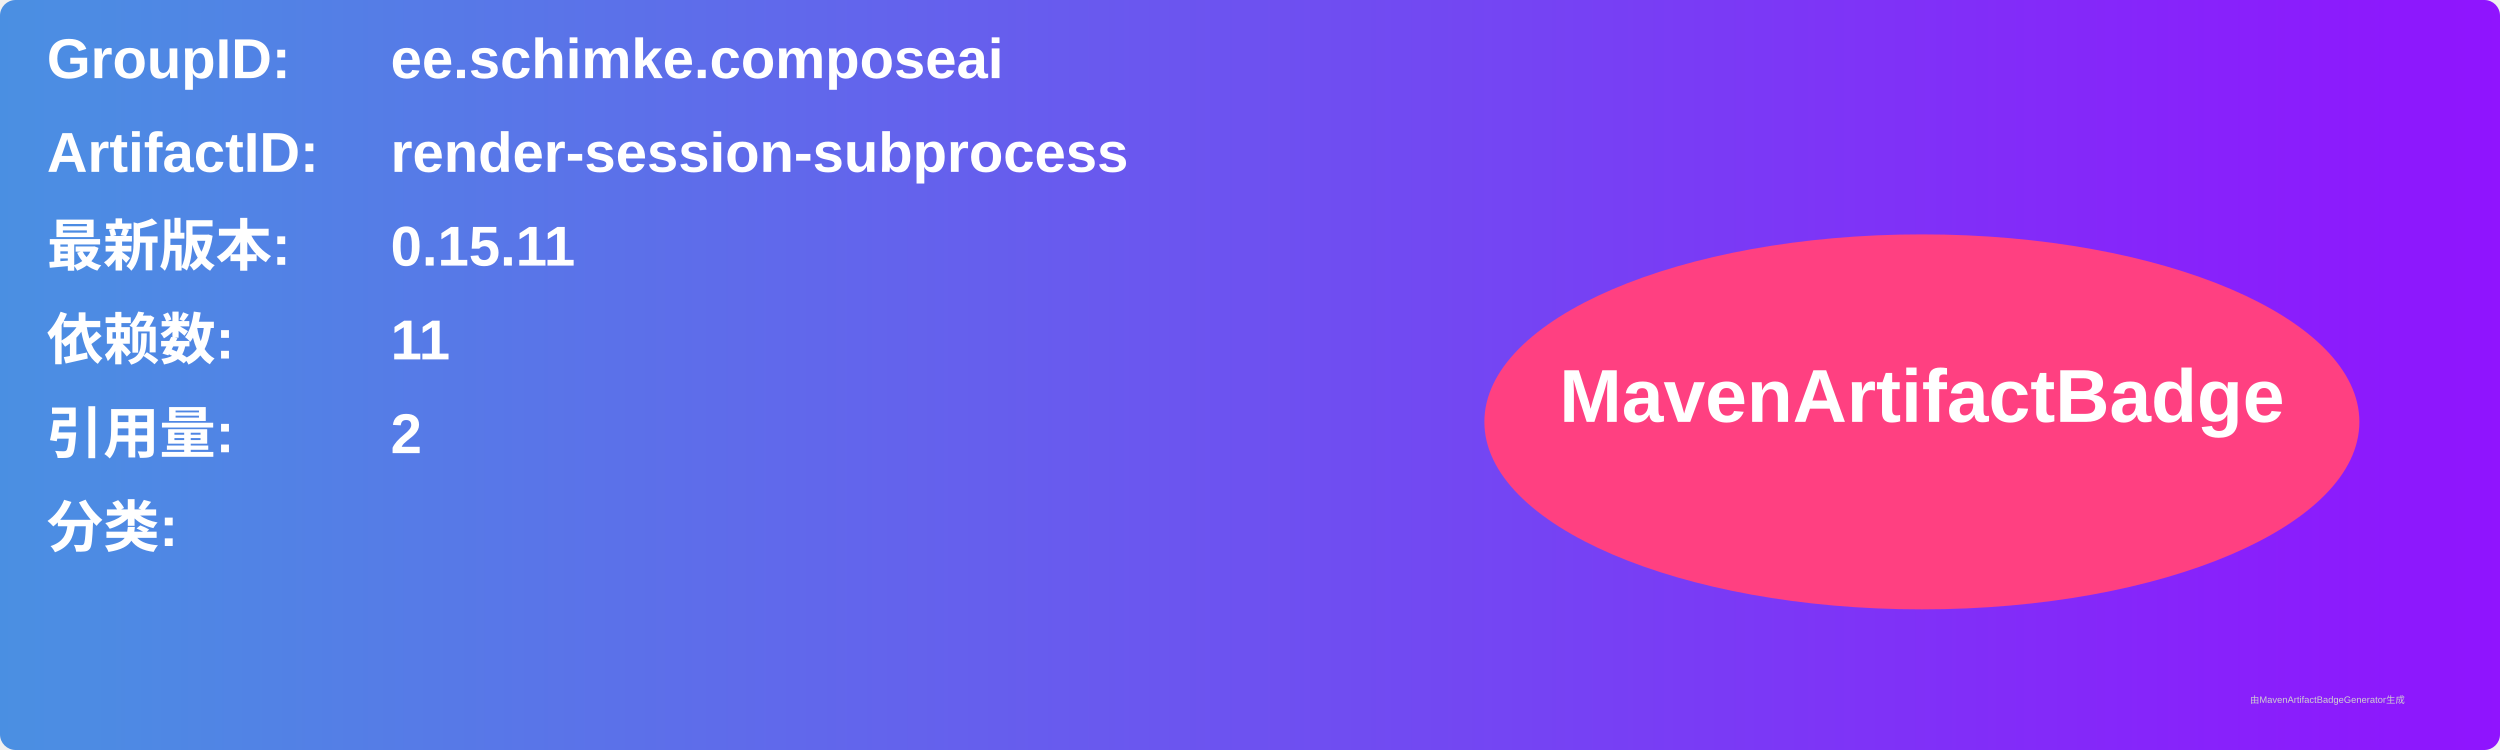
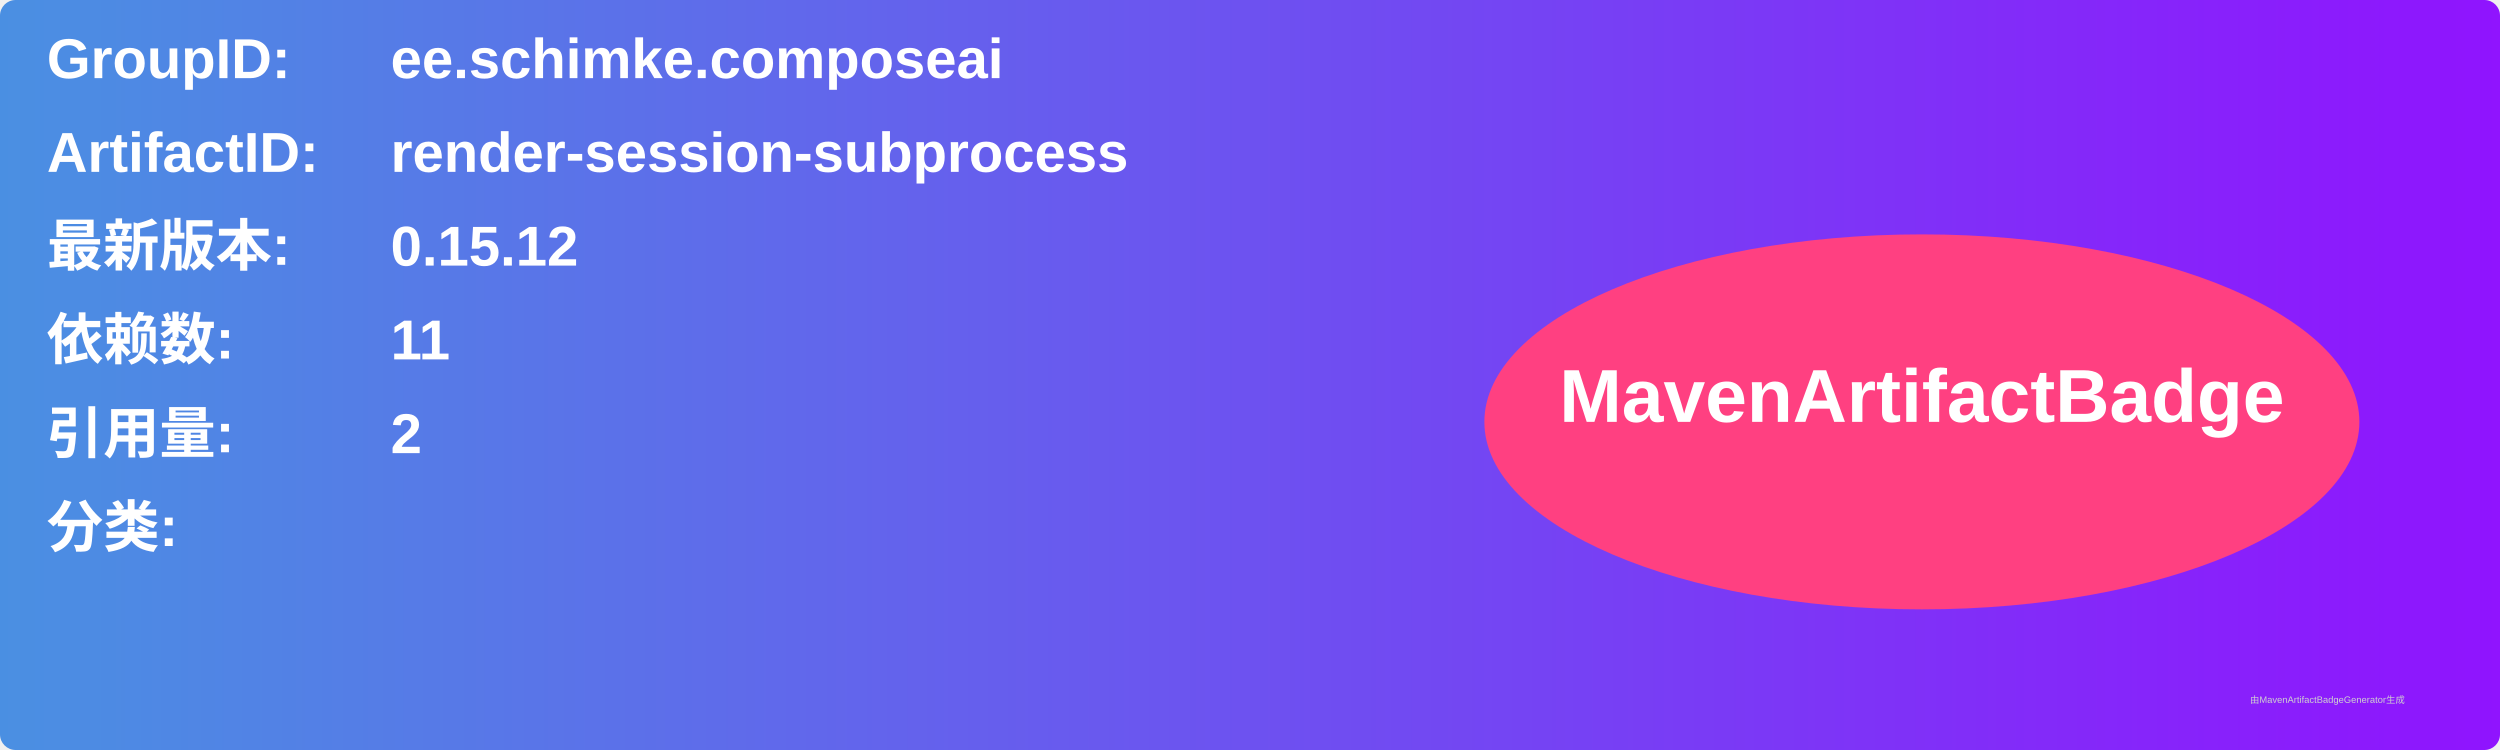
<svg xmlns="http://www.w3.org/2000/svg" width="800" height="240" viewBox="0 0 800 240">
  <linearGradient id="grad" x1="0%" y1="0%" x2="100%" y2="0%">
    <stop offset="0%" stop-color="#4a90e2" />
    <stop offset="100%" stop-color="#9013fe" />
  </linearGradient>
  <rect width="100%" height="100%" rx="5" ry="5" fill="url(#grad)" />
  <g transform="translate(15, 15)">
    <text x="0" y="10" font-family="Arial" font-size="18" fill="white" font-weight="bold" width="260">GroupID:</text>
    <text x="110" y="10" font-family="Arial" font-size="18" fill="white" font-weight="bold" width="460">ee.schimke.composeai</text>
    <text x="0" y="40" font-family="Arial" font-size="18" fill="white" font-weight="bold" width="260">ArtifactID:</text>
    <text x="110" y="40" font-family="Arial" font-size="18" fill="white" font-weight="bold" width="460">render-session-subprocess</text>
    <text x="0" y="70" font-family="Arial" font-size="18" fill="white" font-weight="bold">最新版本:</text>
    <text x="110" y="70" font-family="Arial" font-size="18" fill="white" font-weight="bold">
-       <tspan font-weight="bold">0.15.11</tspan>
+       <tspan font-weight="bold">0.15.12</tspan>
    </text>
    <text x="0" y="100" font-family="Arial" font-size="18" fill="white" font-weight="bold">依赖数: </text>
    <text x="110" y="100" font-family="Arial" font-size="18" fill="white">
      <tspan font-weight="bold">11</tspan>
    </text>
    <text x="0" y="130" font-family="Arial" font-size="18" fill="white" font-weight="bold">引用量: </text>
    <text x="110" y="130" font-family="Arial" font-size="18" fill="white">
      <tspan font-weight="bold">2</tspan>
    </text>
    <text x="0" y="160" font-family="Arial" font-size="18" fill="white" font-weight="bold">分类:</text>
    <text x="10" y="190" font-family="Arial" font-size="10" fill="white">
      <tspan font-weight="bold" />
    </text>
    <ellipse cx="600" cy="120" rx="140" ry="60" fill="#ff4081" />
    <text x="600" y="120" text-anchor="middle" font-family="Arial" font-size="24" fill="white" font-weight="bold">MavenArtifactBadge</text>
  </g>
  <text x="720" y="225" font-family="Arial" font-size="3" fill="#d0d0d0">由MavenArtifactBadgeGenerator生成</text>
</svg>
